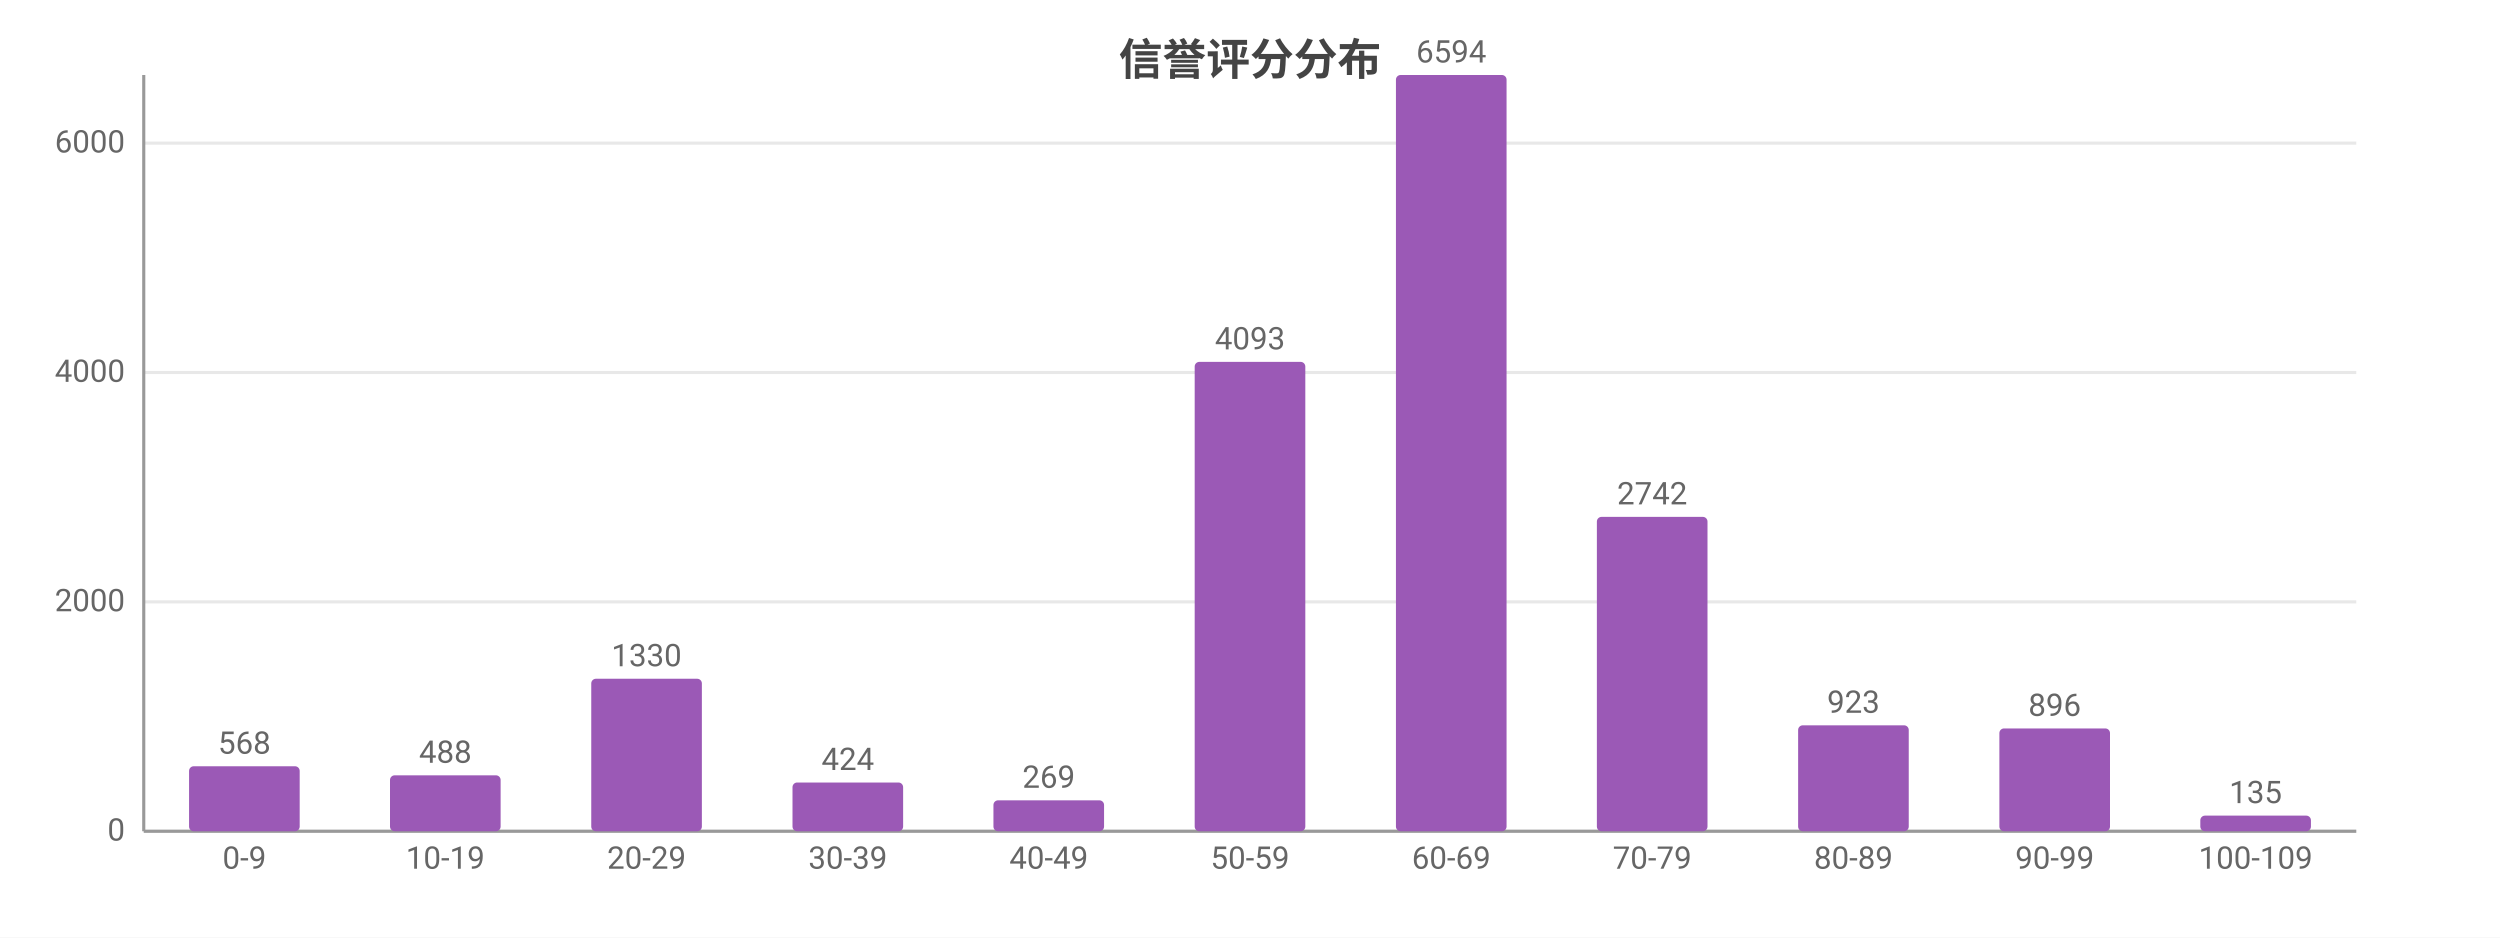
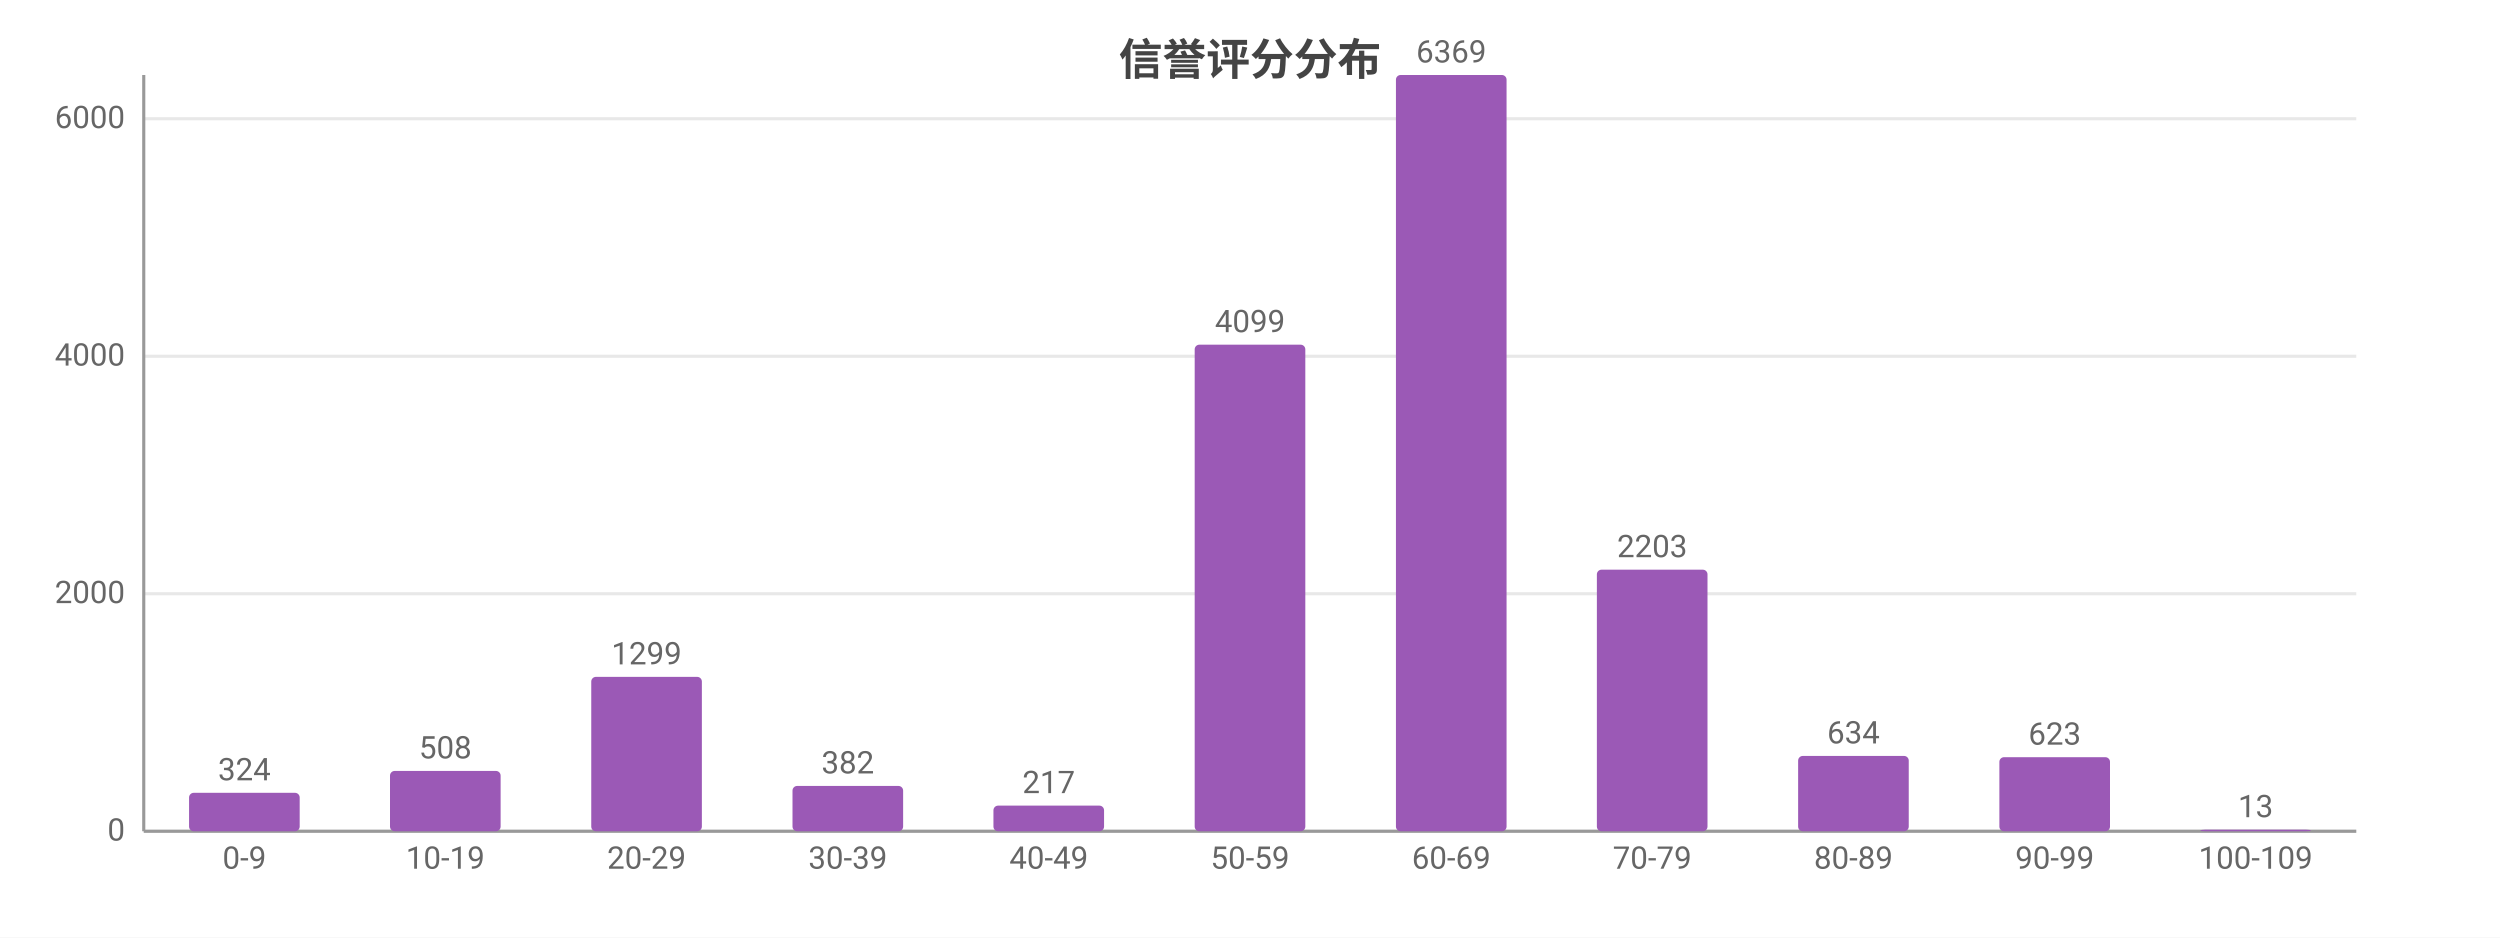
<svg xmlns="http://www.w3.org/2000/svg" width="800" height="300" viewBox="0 0 800 300">
  <rect width="800" height="300" fill="#ffffff" />
  <style>text{font-family:system-ui,-apple-system,'Segoe UI',Roboto,'PingFang SC','Microsoft YaHei','Noto Sans CJK SC',sans-serif}.g{stroke:#e8e8e8;stroke-width:1}.a{stroke:#999;stroke-width:1}.t{font-size:10px;fill:#666}.m{font-size:10px;text-anchor:middle;fill:#666}.e{font-size:10px;text-anchor:end;fill:#666}.l{font-size:11px;fill:#333}.tt{font-size:14px;font-weight:600;text-anchor:middle;fill:#444}.em{font-size:13px;text-anchor:middle;fill:#999}</style>
  <text class="tt" x="400.0" y="24">信誉评分分布</text>
  <line class="g" x1="46" y1="266" x2="754" y2="266" />
  <text class="e" x="40" y="269">0</text>
-   <line class="g" x1="46" y1="192.6" x2="754" y2="192.6" />
-   <text class="e" x="40" y="195.6">2000</text>
-   <line class="g" x1="46" y1="119.2" x2="754" y2="119.2" />
-   <text class="e" x="40" y="122.2">4000</text>
-   <line class="g" x1="46" y1="45.8" x2="754" y2="45.8" />
-   <text class="e" x="40" y="48.8">6000</text>
+   <line class="g" x1="46" y1="190.0" x2="754" y2="190.0" />
+   <text class="e" x="40" y="193.0">2000</text>
+   <line class="g" x1="46" y1="114.0" x2="754" y2="114.0" />
+   <text class="e" x="40" y="117.0">4000</text>
+   <line class="g" x1="46" y1="38.0" x2="754" y2="38.0" />
+   <text class="e" x="40" y="41.0">6000</text>
  <line class="a" x1="46" y1="24" x2="46" y2="266" />
  <line class="a" x1="46" y1="266" x2="754" y2="266" />
-   <rect x="60.5" y="245.2" width="35.4" height="20.8" fill="#9b59b6" rx="1.5" />
-   <text class="m" x="78.2" y="241.2">568</text>
+   <rect x="60.5" y="253.7" width="35.4" height="12.3" fill="#9b59b6" rx="1.5" />
+   <text class="m" x="78.2" y="249.7">324</text>
  <text class="m" x="78.2" y="278">0-9</text>
-   <rect x="124.8" y="248.1" width="35.4" height="17.9" fill="#9b59b6" rx="1.5" />
-   <text class="m" x="142.5" y="244.1">488</text>
+   <rect x="124.8" y="246.7" width="35.4" height="19.3" fill="#9b59b6" rx="1.5" />
+   <text class="m" x="142.5" y="242.7">508</text>
  <text class="m" x="142.5" y="278">10-19</text>
-   <rect x="189.2" y="217.2" width="35.4" height="48.8" fill="#9b59b6" rx="1.5" />
-   <text class="m" x="206.9" y="213.2">1330</text>
+   <rect x="189.2" y="216.6" width="35.4" height="49.4" fill="#9b59b6" rx="1.5" />
+   <text class="m" x="206.9" y="212.6">1299</text>
  <text class="m" x="206.9" y="278">20-29</text>
-   <rect x="253.6" y="250.4" width="35.4" height="15.6" fill="#9b59b6" rx="1.5" />
-   <text class="m" x="271.3" y="246.4">424</text>
+   <rect x="253.6" y="251.5" width="35.4" height="14.5" fill="#9b59b6" rx="1.5" />
+   <text class="m" x="271.3" y="247.5">382</text>
  <text class="m" x="271.3" y="278">30-39</text>
-   <rect x="317.9" y="256.1" width="35.4" height="9.9" fill="#9b59b6" rx="1.5" />
-   <text class="m" x="335.6" y="252.1">269</text>
+   <rect x="317.9" y="257.8" width="35.4" height="8.2" fill="#9b59b6" rx="1.5" />
+   <text class="m" x="335.6" y="253.8">217</text>
  <text class="m" x="335.6" y="278">40-49</text>
-   <rect x="382.3" y="115.8" width="35.4" height="150.2" fill="#9b59b6" rx="1.5" />
-   <text class="m" x="400" y="111.8">4093</text>
+   <rect x="382.3" y="110.3" width="35.4" height="155.7" fill="#9b59b6" rx="1.5" />
+   <text class="m" x="400" y="106.3">4099</text>
  <text class="m" x="400" y="278">50-59</text>
  <rect x="446.7" y="24" width="35.4" height="242" fill="#9b59b6" rx="1.5" />
-   <text class="m" x="464.4" y="20">6594</text>
+   <text class="m" x="464.4" y="20">6369</text>
  <text class="m" x="464.4" y="278">60-69</text>
-   <rect x="511.0" y="165.4" width="35.4" height="100.6" fill="#9b59b6" rx="1.5" />
-   <text class="m" x="528.7" y="161.4">2742</text>
+   <rect x="511.0" y="182.3" width="35.4" height="83.7" fill="#9b59b6" rx="1.5" />
+   <text class="m" x="528.7" y="178.3">2203</text>
  <text class="m" x="528.7" y="278">70-79</text>
-   <rect x="575.4" y="232.1" width="35.4" height="33.9" fill="#9b59b6" rx="1.5" />
-   <text class="m" x="593.1" y="228.1">923</text>
+   <rect x="575.4" y="241.9" width="35.4" height="24.1" fill="#9b59b6" rx="1.5" />
+   <text class="m" x="593.1" y="237.9">634</text>
  <text class="m" x="593.1" y="278">80-89</text>
-   <rect x="639.8" y="233.1" width="35.4" height="32.9" fill="#9b59b6" rx="1.5" />
-   <text class="m" x="657.5" y="229.1">896</text>
+   <rect x="639.8" y="242.3" width="35.4" height="23.7" fill="#9b59b6" rx="1.5" />
+   <text class="m" x="657.5" y="238.3">623</text>
  <text class="m" x="657.5" y="278">90-99</text>
-   <rect x="704.1" y="261.0" width="35.4" height="5.0" fill="#9b59b6" rx="1.5" />
-   <text class="m" x="721.8" y="257.0">135</text>
+   <rect x="704.1" y="265.5" width="35.4" height="0.5" fill="#9b59b6" rx="1.5" />
+   <text class="m" x="721.8" y="261.5">13</text>
  <text class="m" x="721.8" y="278">100-109</text>
</svg>
